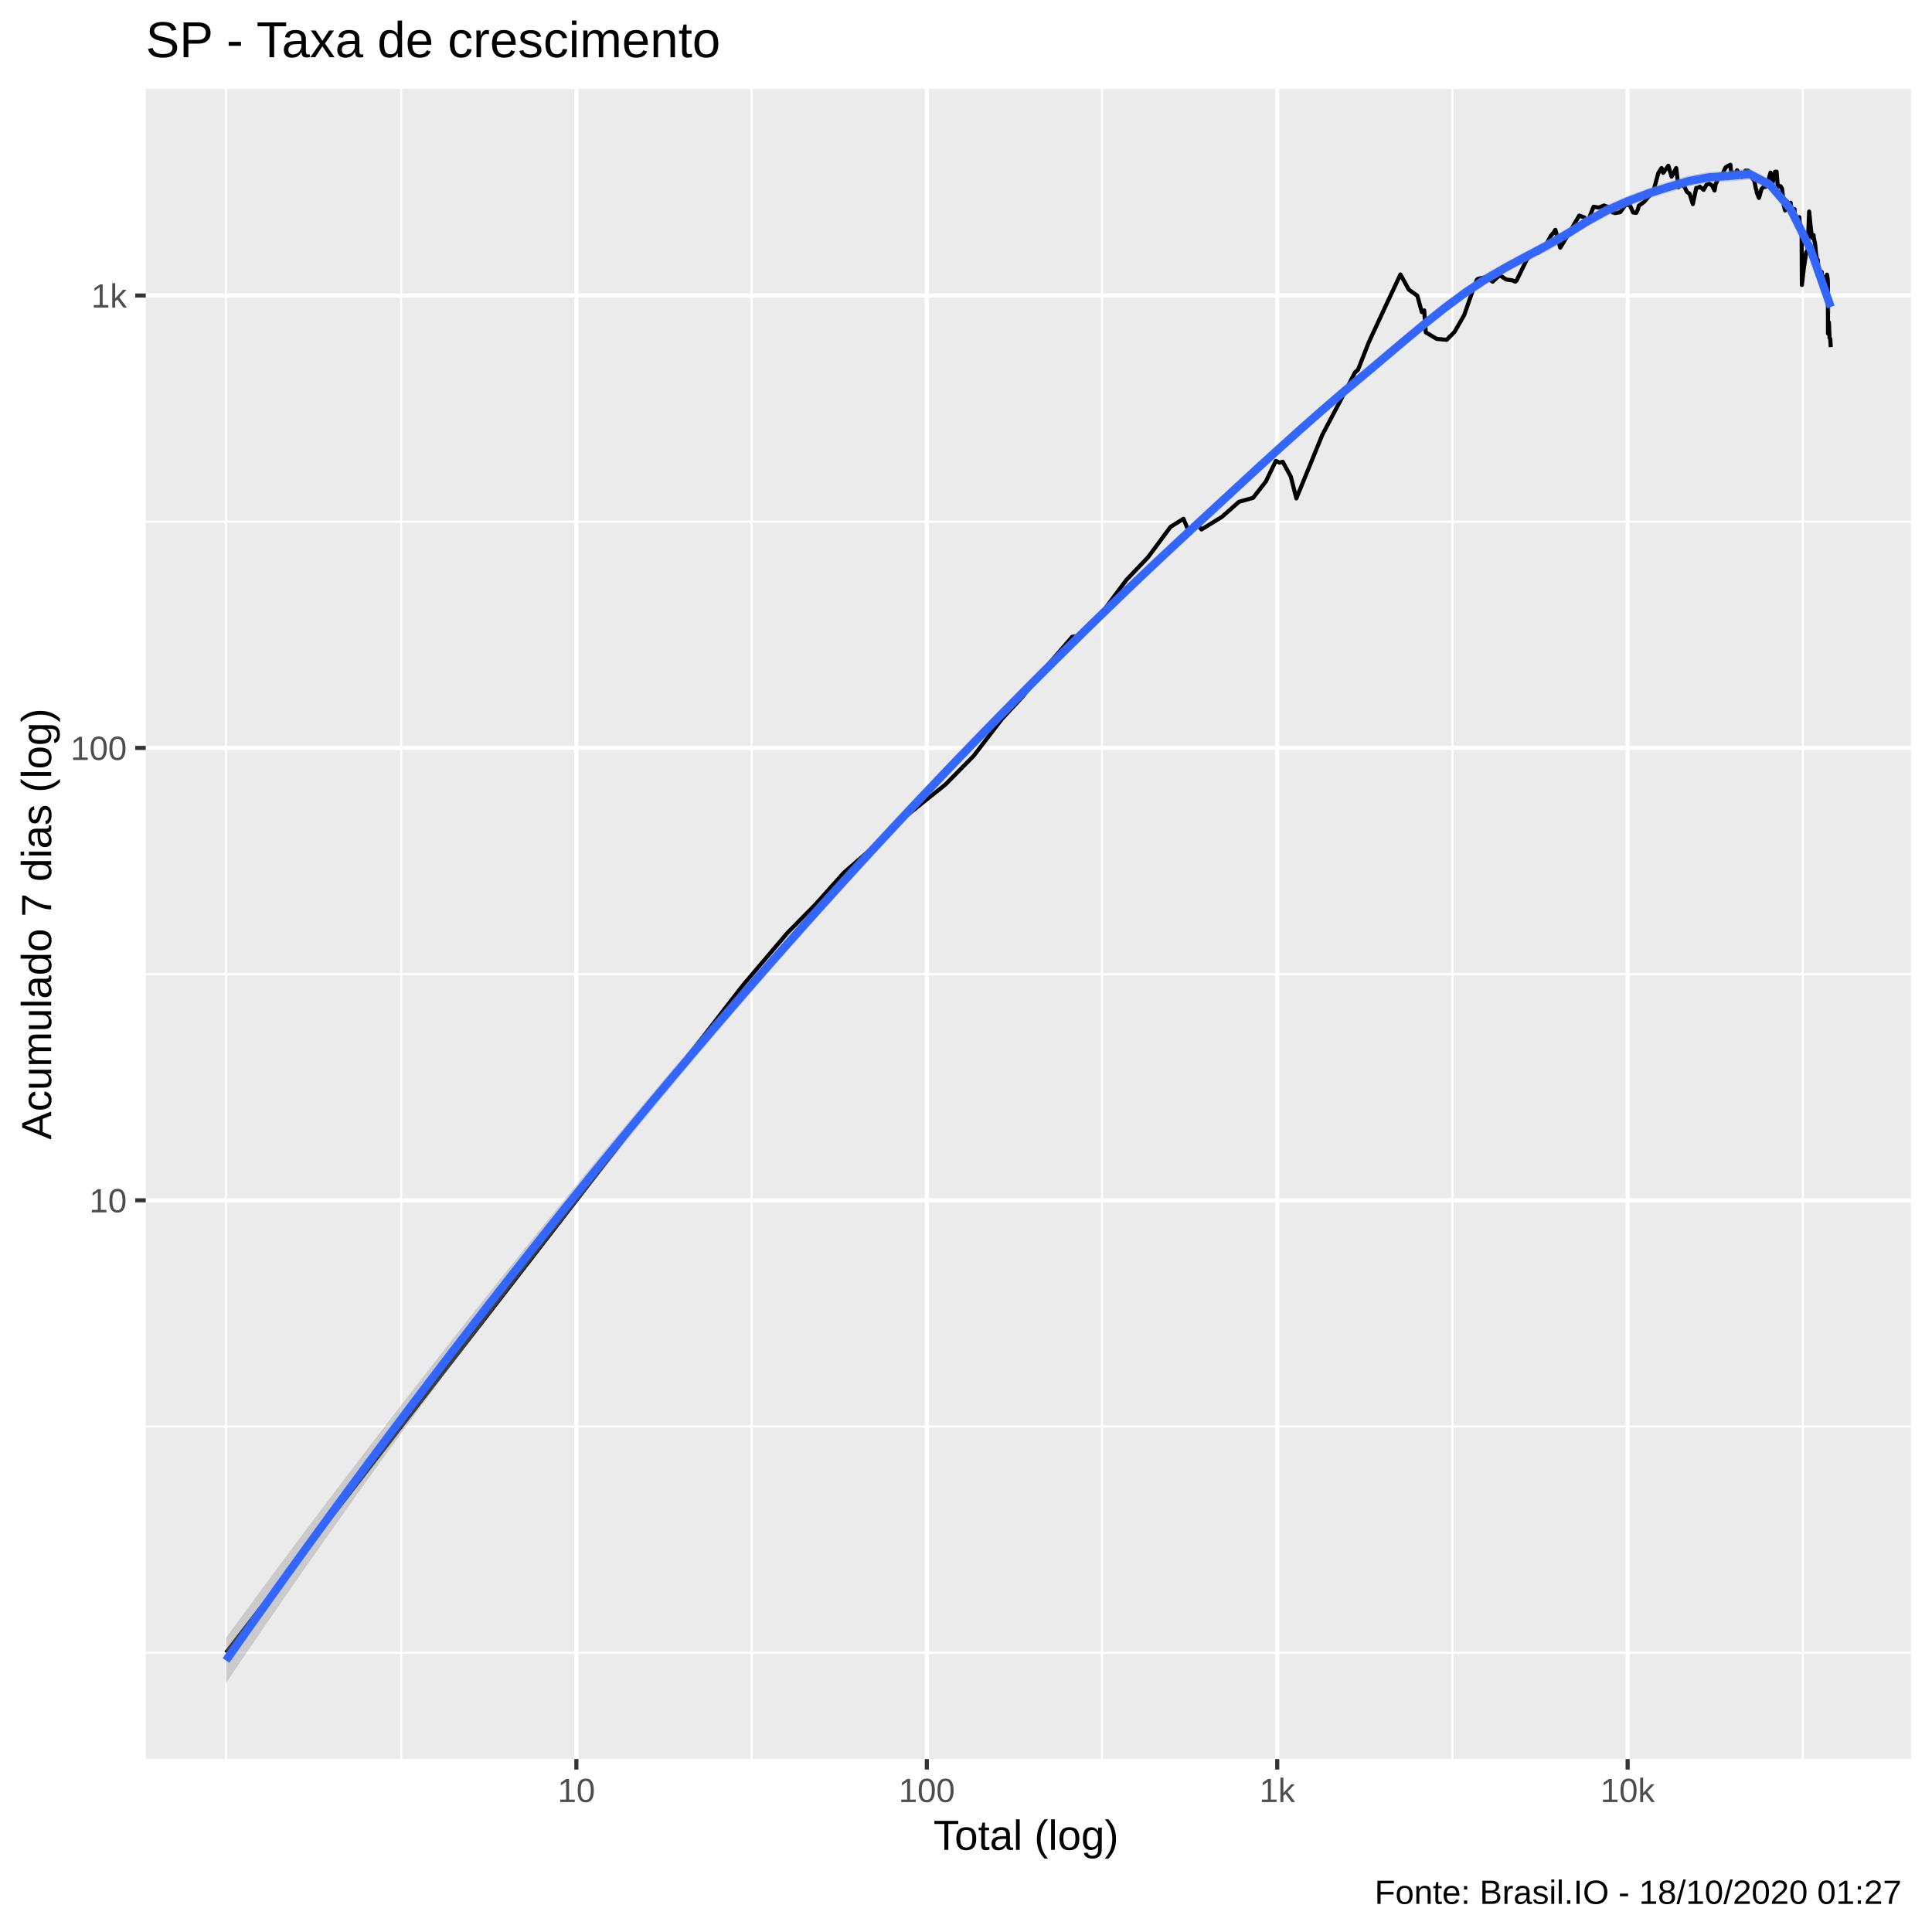
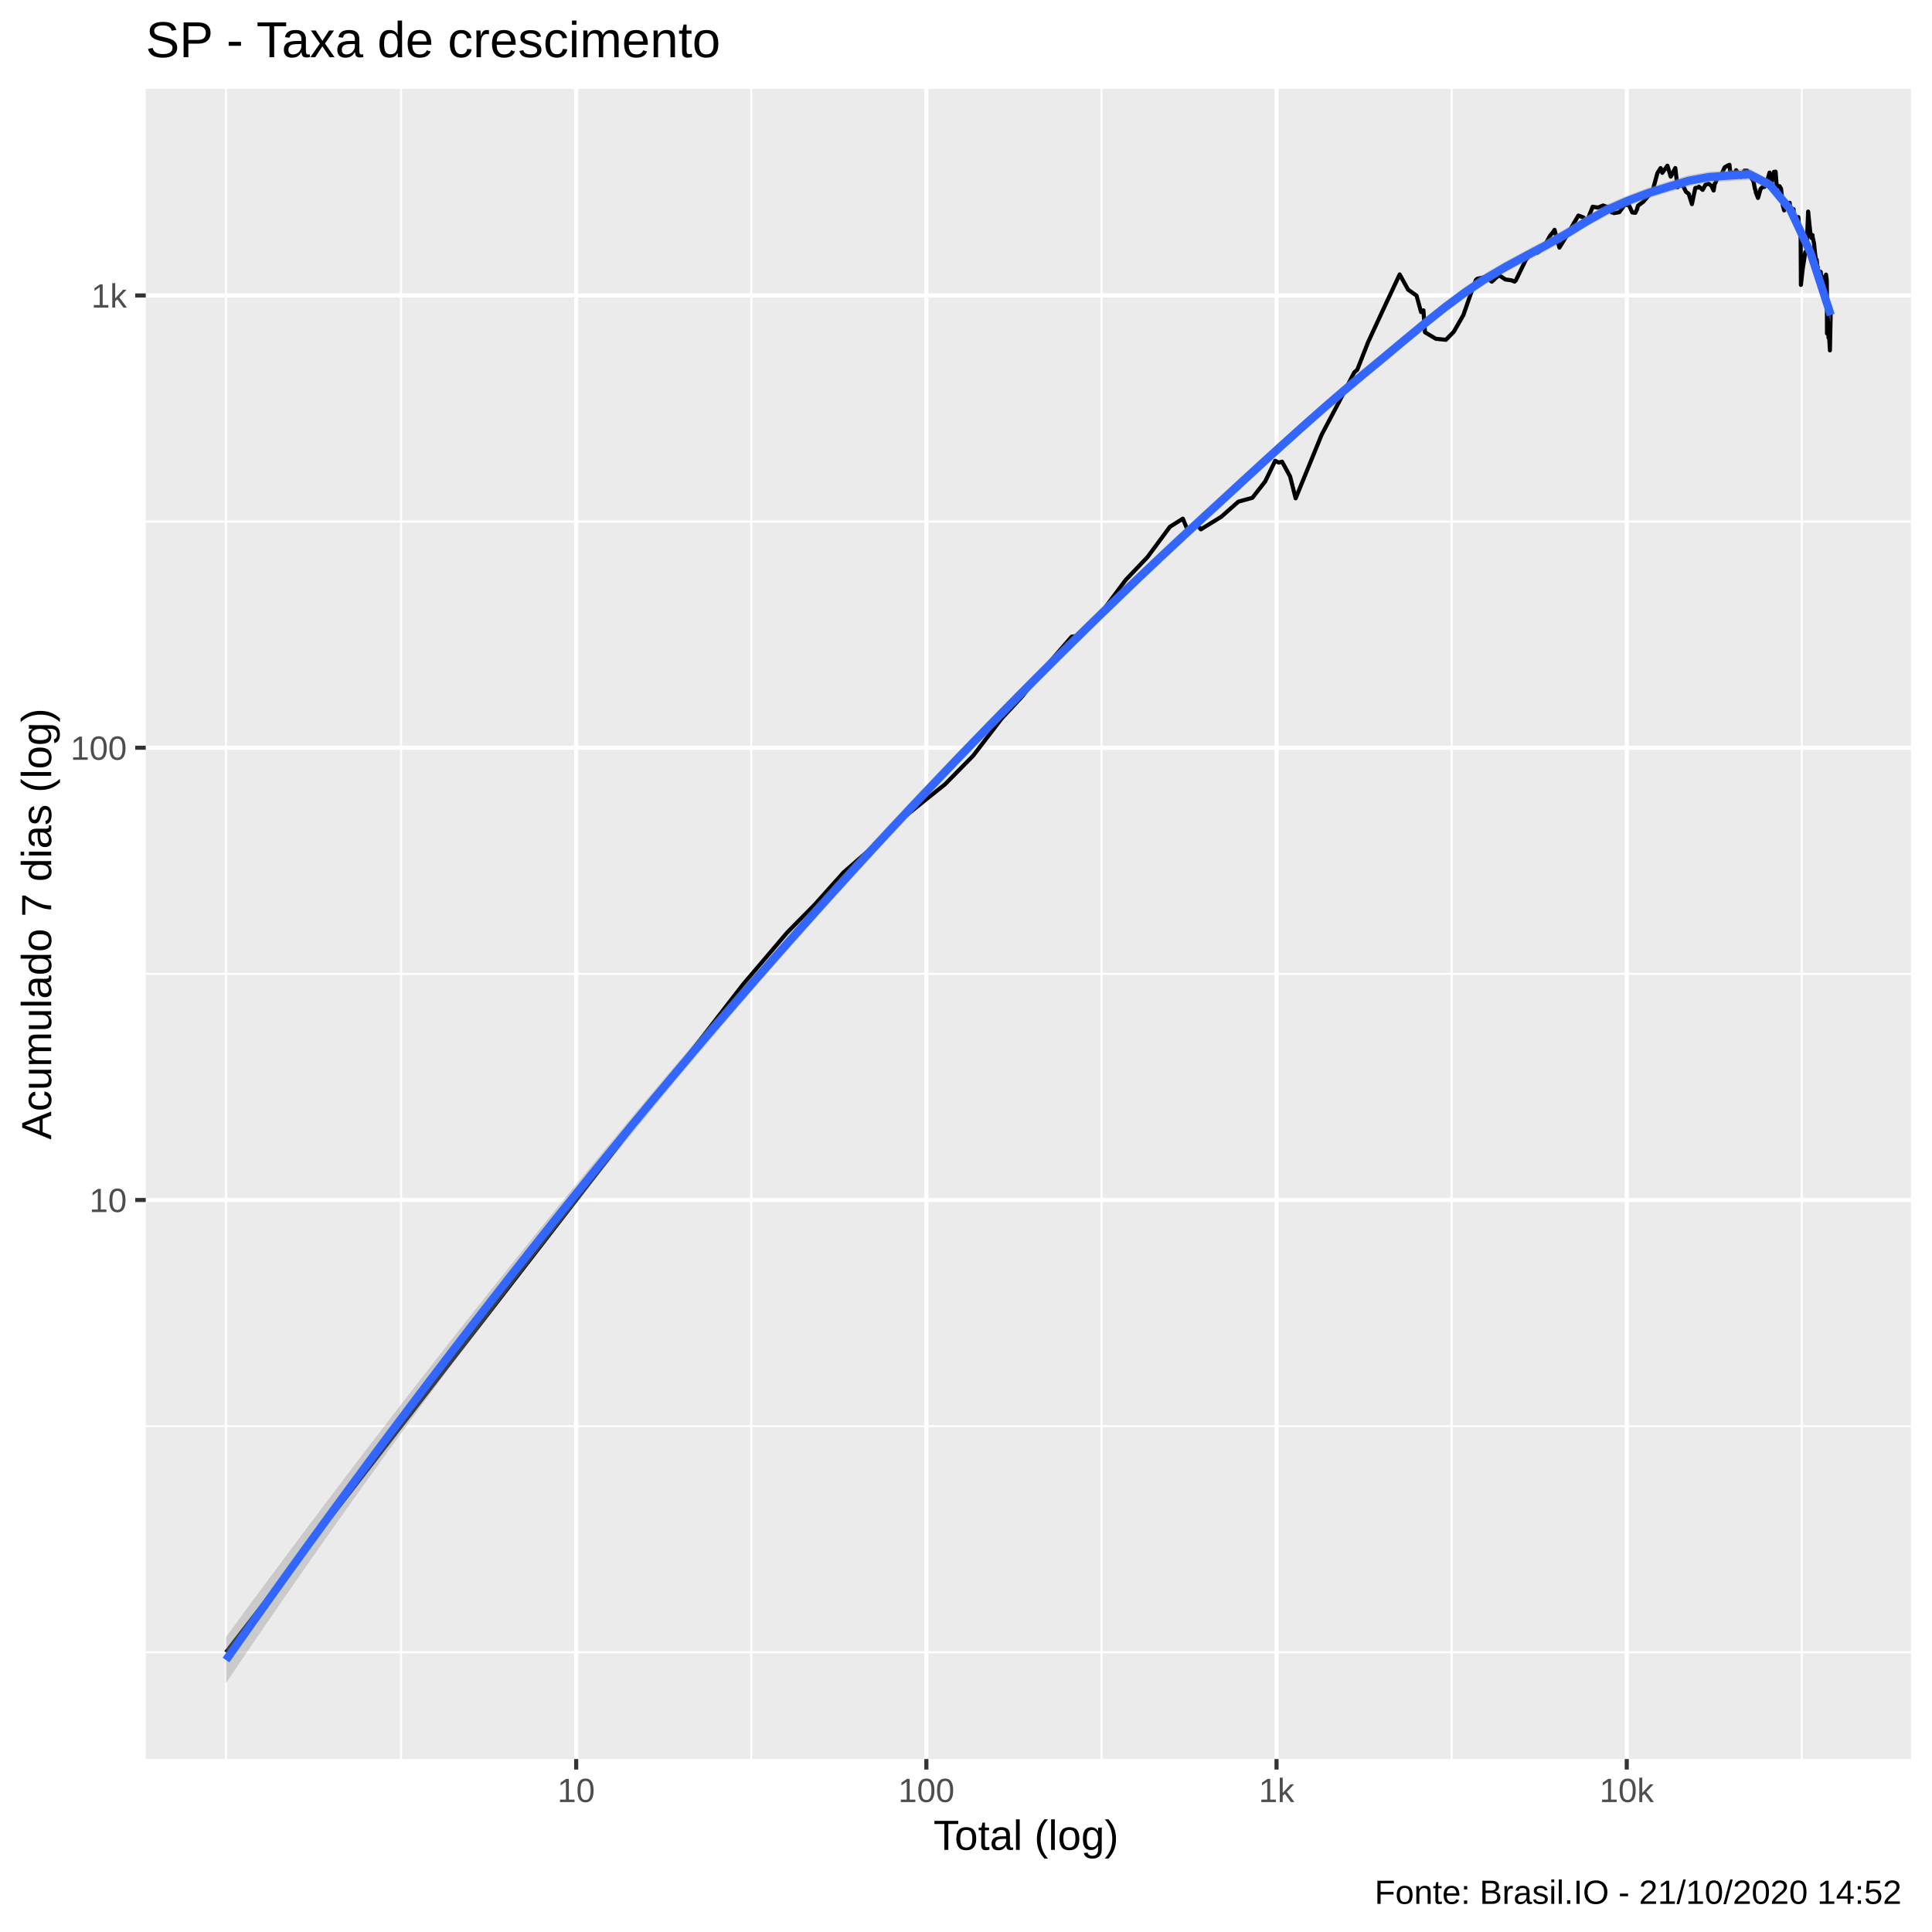
<svg xmlns="http://www.w3.org/2000/svg" viewBox="0 0 504.00 504.00">
  <defs>
    <style type="text/css">
    line, polyline, polygon, path, rect, circle {
      fill: none;
      stroke: #000000;
      stroke-linecap: round;
      stroke-linejoin: round;
      stroke-miterlimit: 10.00;
    }
  </style>
  </defs>
  <rect width="100%" height="100%" style="stroke: none; fill: #FFFFFF;" />
  <rect x="-0" y="0.00" width="504.00" height="504.00" style="stroke-width: 1.07; stroke: #FFFFFF; fill: #FFFFFF;" />
  <defs>
    <clipPath id="cpMzguMDJ8NDk4LjUyfDQ1OC44OHwyMy4xOQ==">
      <rect x="38.02" y="23.19" width="460.50" height="435.69" />
    </clipPath>
  </defs>
  <rect x="38.02" y="23.19" width="460.50" height="435.69" style="stroke-width: 1.07; stroke: none; fill: #EBEBEB;" clip-path="url(#cpMzguMDJ8NDk4LjUyfDQ1OC44OHwyMy4xOQ==)" />
-   <polyline points="38.02,431.14 498.52,431.14 " style="stroke-width: 0.53; stroke: #FFFFFF; stroke-linecap: butt;" clip-path="url(#cpMzguMDJ8NDk4LjUyfDQ1OC44OHwyMy4xOQ==)" />
-   <polyline points="38.02,372.13 498.52,372.13 " style="stroke-width: 0.53; stroke: #FFFFFF; stroke-linecap: butt;" clip-path="url(#cpMzguMDJ8NDk4LjUyfDQ1OC44OHwyMy4xOQ==)" />
-   <polyline points="38.02,254.12 498.52,254.12 " style="stroke-width: 0.53; stroke: #FFFFFF; stroke-linecap: butt;" clip-path="url(#cpMzguMDJ8NDk4LjUyfDQ1OC44OHwyMy4xOQ==)" />
-   <polyline points="38.02,136.10 498.52,136.10 " style="stroke-width: 0.53; stroke: #FFFFFF; stroke-linecap: butt;" clip-path="url(#cpMzguMDJ8NDk4LjUyfDQ1OC44OHwyMy4xOQ==)" />
+   <polyline points="38.02,431.03 498.52,431.03 " style="stroke-width: 0.53; stroke: #FFFFFF; stroke-linecap: butt;" clip-path="url(#cpMzguMDJ8NDk4LjUyfDQ1OC44OHwyMy4xOQ==)" />
+   <polyline points="38.02,372.04 498.52,372.04 " style="stroke-width: 0.53; stroke: #FFFFFF; stroke-linecap: butt;" clip-path="url(#cpMzguMDJ8NDk4LjUyfDQ1OC44OHwyMy4xOQ==)" />
+   <polyline points="38.02,254.05 498.52,254.05 " style="stroke-width: 0.53; stroke: #FFFFFF; stroke-linecap: butt;" clip-path="url(#cpMzguMDJ8NDk4LjUyfDQ1OC44OHwyMy4xOQ==)" />
+   <polyline points="38.02,136.07 498.52,136.07 " style="stroke-width: 0.53; stroke: #FFFFFF; stroke-linecap: butt;" clip-path="url(#cpMzguMDJ8NDk4LjUyfDQ1OC44OHwyMy4xOQ==)" />
  <polyline points="58.95,458.88 58.95,23.19 " style="stroke-width: 0.53; stroke: #FFFFFF; stroke-linecap: butt;" clip-path="url(#cpMzguMDJ8NDk4LjUyfDQ1OC44OHwyMy4xOQ==)" />
-   <polyline points="104.66,458.88 104.66,23.19 " style="stroke-width: 0.53; stroke: #FFFFFF; stroke-linecap: butt;" clip-path="url(#cpMzguMDJ8NDk4LjUyfDQ1OC44OHwyMy4xOQ==)" />
-   <polyline points="196.07,458.88 196.07,23.19 " style="stroke-width: 0.53; stroke: #FFFFFF; stroke-linecap: butt;" clip-path="url(#cpMzguMDJ8NDk4LjUyfDQ1OC44OHwyMy4xOQ==)" />
-   <polyline points="287.48,458.88 287.48,23.19 " style="stroke-width: 0.53; stroke: #FFFFFF; stroke-linecap: butt;" clip-path="url(#cpMzguMDJ8NDk4LjUyfDQ1OC44OHwyMy4xOQ==)" />
-   <polyline points="378.89,458.88 378.89,23.19 " style="stroke-width: 0.53; stroke: #FFFFFF; stroke-linecap: butt;" clip-path="url(#cpMzguMDJ8NDk4LjUyfDQ1OC44OHwyMy4xOQ==)" />
-   <polyline points="470.30,458.88 470.30,23.19 " style="stroke-width: 0.53; stroke: #FFFFFF; stroke-linecap: butt;" clip-path="url(#cpMzguMDJ8NDk4LjUyfDQ1OC44OHwyMy4xOQ==)" />
-   <polyline points="38.02,313.12 498.52,313.12 " style="stroke-width: 1.07; stroke: #FFFFFF; stroke-linecap: butt;" clip-path="url(#cpMzguMDJ8NDk4LjUyfDQ1OC44OHwyMy4xOQ==)" />
-   <polyline points="38.02,195.11 498.52,195.11 " style="stroke-width: 1.07; stroke: #FFFFFF; stroke-linecap: butt;" clip-path="url(#cpMzguMDJ8NDk4LjUyfDQ1OC44OHwyMy4xOQ==)" />
-   <polyline points="38.02,77.09 498.52,77.09 " style="stroke-width: 1.07; stroke: #FFFFFF; stroke-linecap: butt;" clip-path="url(#cpMzguMDJ8NDk4LjUyfDQ1OC44OHwyMy4xOQ==)" />
-   <polyline points="150.36,458.88 150.36,23.19 " style="stroke-width: 1.07; stroke: #FFFFFF; stroke-linecap: butt;" clip-path="url(#cpMzguMDJ8NDk4LjUyfDQ1OC44OHwyMy4xOQ==)" />
-   <polyline points="241.78,458.88 241.78,23.19 " style="stroke-width: 1.07; stroke: #FFFFFF; stroke-linecap: butt;" clip-path="url(#cpMzguMDJ8NDk4LjUyfDQ1OC44OHwyMy4xOQ==)" />
-   <polyline points="333.19,458.88 333.19,23.19 " style="stroke-width: 1.07; stroke: #FFFFFF; stroke-linecap: butt;" clip-path="url(#cpMzguMDJ8NDk4LjUyfDQ1OC44OHwyMy4xOQ==)" />
-   <polyline points="424.60,458.88 424.60,23.19 " style="stroke-width: 1.07; stroke: #FFFFFF; stroke-linecap: butt;" clip-path="url(#cpMzguMDJ8NDk4LjUyfDQ1OC44OHwyMy4xOQ==)" />
-   <polyline points="58.95,431.14 102.57,374.83 122.85,348.65 146.18,318.52 166.46,292.34 181.67,272.71 193.98,256.82 205.40,243.37 212.64,236.03 220.15,227.65 226.47,222.15 234.85,214.12 240.97,209.17 246.63,204.66 253.98,197.20 261.42,187.50 266.84,181.66 272.90,173.98 279.71,166.13 281.94,165.84 285.92,161.94 293.82,151.31 299.50,145.35 305.35,137.45 308.73,135.33 310.17,138.80 312.11,136.62 313.43,138.12 318.74,134.85 323.22,130.90 326.88,129.88 330.22,125.61 332.83,120.23 333.78,120.70 334.63,120.46 336.72,124.31 338.18,130.02 344.95,113.44 349.60,104.66 353.47,97.16 354.25,96.48 357.07,89.30 361.67,79.39 365.33,71.60 367.53,75.57 369.74,77.14 370.91,81.42 371.53,80.97 371.94,86.70 374.78,88.40 377.39,88.65 379.44,86.58 381.96,82.20 384.13,75.97 385.22,73.05 385.59,72.72 387.71,72.30 389.38,73.48 391.23,71.78 392.91,72.91 394.52,73.14 395.31,73.48 395.65,73.14 398.23,67.83 399.86,65.86 401.28,65.94 402.79,64.76 404.62,61.44 405.38,60.54 405.75,59.95 407.02,64.60 408.77,61.74 410.33,59.04 411.97,56.24 413.35,56.75 413.78,57.97 414.05,58.15 415.71,53.94 417.09,54.16 418.43,53.61 419.71,54.07 420.67,55.42 421.05,55.29 421.24,55.59 422.65,55.36 424.05,53.45 425.17,53.51 426.03,55.42 426.84,55.53 427.26,54.66 427.53,53.67 428.86,52.68 430.22,51.14 431.32,49.86 432.60,45.17 433.44,43.84 433.74,44.35 433.88,45.09 435.22,43.23 436.07,46.09 437.27,43.84 437.86,48.88 438.70,47.85 438.90,48.40 439.07,48.00 440.06,50.04 440.77,50.56 441.61,53.25 442.49,49.05 443.25,48.91 443.45,48.70 443.59,48.82 444.42,49.53 445.17,48.17 445.94,47.91 446.68,48.46 447.27,49.71 447.60,47.82 447.73,47.74 448.64,45.58 449.32,45.50 450.16,43.65 450.86,43.25 451.41,42.99 451.58,44.62 451.69,44.70 452.45,45.64 453.16,44.41 453.85,45.39 454.44,46.14 455.02,45.01 455.18,44.90 455.31,44.51 456.01,44.51 456.60,45.36 457.16,46.51 457.66,47.22 458.07,49.32 458.21,49.56 458.29,50.22 458.86,51.64 459.53,49.29 460.09,48.76 460.55,48.76 461.00,47.53 461.16,47.05 461.21,47.36 461.87,45.03 462.33,48.11 463.02,44.84 463.46,44.79 463.71,48.00 463.81,48.76 463.88,48.46 464.49,48.58 464.89,49.23 465.34,53.61 465.69,54.89 466.03,52.61 466.13,52.52 466.18,52.81 466.75,53.09 467.13,52.90 467.43,55.97 467.81,54.99 468.14,54.56 468.18,55.93 468.23,56.00 468.71,57.59 469.09,57.03 469.39,56.65 469.63,59.95 469.91,60.99 469.96,60.77 469.99,61.21 470.06,74.34 470.55,70.01 470.90,67.79 471.19,65.77 471.47,65.49 471.52,65.53 471.56,65.04 471.95,55.19 472.30,58.68 472.56,61.03 472.80,62.09 473.10,61.33 473.13,61.86 473.16,62.01 473.49,63.52 473.75,66.10 473.96,67.53 474.19,67.79 474.40,70.55 474.45,69.66 474.47,70.33 474.77,71.05 475.03,70.82 475.23,70.96 475.40,73.19 475.60,73.48 475.65,73.62 475.69,72.44 475.99,72.25 476.18,74.73 476.41,73.14 476.61,71.65 476.78,72.81 476.81,73.24 476.84,74.15 476.87,87.01 477.11,84.11 477.27,88.14 477.46,88.40 477.59,90.55 " style="stroke-width: 1.07; stroke-linecap: butt;" clip-path="url(#cpMzguMDJ8NDk4LjUyfDQ1OC44OHwyMy4xOQ==)" />
-   <polygon points="58.95,427.24 64.25,420.03 69.55,412.87 74.85,405.75 80.15,398.67 85.45,391.64 90.75,384.66 96.05,377.72 101.35,370.82 106.65,363.97 111.95,357.16 117.24,350.39 122.54,343.67 127.84,336.99 133.14,330.36 138.44,323.77 143.74,317.22 149.04,310.72 154.34,304.26 159.64,297.85 164.94,291.48 170.24,285.16 175.54,278.89 180.83,272.66 186.13,266.48 191.43,260.36 196.73,254.28 202.03,248.26 207.33,242.29 212.63,236.38 217.93,230.52 223.23,224.71 228.53,218.96 233.83,213.27 239.13,207.63 244.43,202.04 249.72,196.51 255.02,191.04 260.32,185.62 265.62,180.25 270.92,174.93 276.22,169.66 281.52,164.44 286.82,159.27 292.12,154.14 297.42,149.07 302.72,144.06 308.02,139.10 313.31,134.21 318.61,129.33 323.91,124.46 329.21,119.61 334.51,114.80 339.81,110.03 345.11,105.35 350.41,100.78 355.71,96.35 361.01,91.92 366.31,87.46 371.61,83.07 376.90,78.84 382.20,74.90 387.50,71.41 392.80,68.37 398.10,65.52 403.40,62.68 408.70,59.66 414.00,56.37 419.30,53.40 424.60,51.11 429.90,49.09 435.20,47.42 440.49,45.82 445.79,44.88 451.09,44.47 456.39,43.95 461.69,46.83 466.99,53.16 472.29,63.94 477.59,78.10 477.59,82.05 472.29,66.01 466.99,55.59 461.69,49.51 456.39,46.86 451.09,47.33 445.79,47.63 440.49,48.68 435.20,50.22 429.90,51.90 424.60,53.89 419.30,56.28 414.00,59.18 408.70,62.50 403.40,65.58 398.10,68.34 392.80,71.18 387.50,74.31 382.20,77.85 376.90,81.77 371.61,85.97 366.31,90.39 361.01,94.91 355.71,99.40 350.41,103.82 345.11,108.35 339.81,113.01 334.51,117.77 329.21,122.61 323.91,127.52 318.61,132.44 313.31,137.36 308.02,142.26 302.72,147.21 297.42,152.21 292.12,157.28 286.82,162.40 281.52,167.59 276.22,172.83 270.92,178.13 265.62,183.49 260.32,188.90 255.02,194.37 249.72,199.88 244.43,205.43 239.13,211.04 233.83,216.71 228.53,222.43 223.23,228.22 217.93,234.06 212.63,239.95 207.33,245.91 202.03,251.93 196.73,258.00 191.43,264.14 186.13,270.33 180.83,276.59 175.54,282.92 170.24,289.30 164.94,295.75 159.64,302.27 154.34,308.86 149.04,315.51 143.74,322.23 138.44,329.02 133.14,335.88 127.84,342.80 122.54,349.80 117.24,356.86 111.95,364.00 106.65,371.20 101.35,378.47 96.05,385.81 90.75,393.21 85.45,400.69 80.15,408.23 74.85,415.84 69.55,423.52 64.25,431.26 58.95,439.07 " style="stroke-width: 0.00; stroke: none; fill: #999999; fill-opacity: 0.40;" clip-path="url(#cpMzguMDJ8NDk4LjUyfDQ1OC44OHwyMy4xOQ==)" />
-   <polyline points="58.95,427.24 64.25,420.03 69.55,412.87 74.85,405.75 80.15,398.67 85.45,391.64 90.75,384.66 96.05,377.72 101.35,370.82 106.65,363.97 111.95,357.16 117.24,350.39 122.54,343.67 127.84,336.99 133.14,330.36 138.44,323.77 143.74,317.22 149.04,310.72 154.34,304.26 159.64,297.85 164.94,291.48 170.24,285.16 175.54,278.89 180.83,272.66 186.13,266.48 191.43,260.36 196.73,254.28 202.03,248.26 207.33,242.29 212.63,236.38 217.93,230.52 223.23,224.71 228.53,218.96 233.83,213.27 239.13,207.63 244.43,202.04 249.72,196.51 255.02,191.04 260.32,185.62 265.62,180.25 270.92,174.93 276.22,169.66 281.52,164.44 286.82,159.27 292.12,154.14 297.42,149.07 302.72,144.06 308.02,139.10 313.31,134.21 318.61,129.33 323.91,124.46 329.21,119.61 334.51,114.80 339.81,110.03 345.11,105.35 350.41,100.78 355.71,96.35 361.01,91.92 366.31,87.46 371.61,83.07 376.90,78.84 382.20,74.90 387.50,71.41 392.80,68.37 398.10,65.52 403.40,62.68 408.70,59.66 414.00,56.37 419.30,53.40 424.60,51.11 429.90,49.09 435.20,47.42 440.49,45.82 445.79,44.88 451.09,44.47 456.39,43.95 461.69,46.83 466.99,53.16 472.29,63.94 477.59,78.10 " style="stroke-width: 2.13; stroke: none;" clip-path="url(#cpMzguMDJ8NDk4LjUyfDQ1OC44OHwyMy4xOQ==)" />
-   <polyline points="477.59,82.05 472.29,66.01 466.99,55.59 461.69,49.51 456.39,46.86 451.09,47.33 445.79,47.63 440.49,48.68 435.20,50.22 429.90,51.90 424.60,53.89 419.30,56.28 414.00,59.18 408.70,62.50 403.40,65.58 398.10,68.34 392.80,71.18 387.50,74.31 382.20,77.85 376.90,81.77 371.61,85.97 366.31,90.39 361.01,94.91 355.71,99.40 350.41,103.82 345.11,108.35 339.81,113.01 334.51,117.77 329.21,122.61 323.91,127.52 318.61,132.44 313.31,137.36 308.02,142.26 302.72,147.21 297.42,152.21 292.12,157.28 286.82,162.40 281.52,167.59 276.22,172.83 270.92,178.13 265.62,183.49 260.32,188.90 255.02,194.37 249.72,199.88 244.43,205.43 239.13,211.04 233.83,216.71 228.53,222.43 223.23,228.22 217.93,234.06 212.63,239.95 207.33,245.91 202.03,251.93 196.73,258.00 191.43,264.14 186.13,270.33 180.83,276.59 175.54,282.92 170.24,289.30 164.94,295.75 159.64,302.27 154.34,308.86 149.04,315.51 143.74,322.23 138.44,329.02 133.14,335.88 127.84,342.80 122.54,349.80 117.24,356.86 111.95,364.00 106.65,371.20 101.35,378.47 96.05,385.81 90.75,393.21 85.45,400.69 80.15,408.23 74.85,415.84 69.55,423.52 64.25,431.26 58.95,439.07 " style="stroke-width: 2.13; stroke: none;" clip-path="url(#cpMzguMDJ8NDk4LjUyfDQ1OC44OHwyMy4xOQ==)" />
-   <polyline points="58.95,433.16 64.25,425.65 69.55,418.19 74.85,410.79 80.15,403.45 85.45,396.17 90.75,388.94 96.05,381.76 101.35,374.64 106.65,367.58 111.95,360.58 117.24,353.63 122.54,346.74 127.84,339.90 133.14,333.12 138.44,326.39 143.74,319.73 149.04,313.11 154.34,306.56 159.64,300.06 164.94,293.62 170.24,287.23 175.54,280.90 180.83,274.63 186.13,268.41 191.43,262.25 196.73,256.14 202.03,250.09 207.33,244.10 212.63,238.17 217.93,232.29 223.23,226.46 228.53,220.70 233.83,214.99 239.13,209.33 244.43,203.74 249.72,198.19 255.02,192.70 260.32,187.26 265.62,181.87 270.92,176.53 276.22,171.25 281.52,166.01 286.82,160.83 292.12,155.71 297.42,150.64 302.72,145.63 308.02,140.68 313.31,135.78 318.61,130.89 323.91,125.99 329.21,121.11 334.51,116.28 339.81,111.52 345.11,106.85 350.41,102.30 355.71,97.88 361.01,93.41 366.31,88.93 371.61,84.52 376.90,80.30 382.20,76.38 387.50,72.86 392.80,69.77 398.10,66.93 403.40,64.13 408.70,61.08 414.00,57.78 419.30,54.84 424.60,52.50 429.90,50.50 435.20,48.82 440.49,47.25 445.79,46.25 451.09,45.90 456.39,45.40 461.69,48.17 466.99,54.37 472.29,64.97 477.59,80.08 " style="stroke-width: 2.13; stroke: #3366FF; stroke-linecap: butt;" clip-path="url(#cpMzguMDJ8NDk4LjUyfDQ1OC44OHwyMy4xOQ==)" />
+   <polyline points="104.63,458.88 104.63,23.19 " style="stroke-width: 0.53; stroke: #FFFFFF; stroke-linecap: butt;" clip-path="url(#cpMzguMDJ8NDk4LjUyfDQ1OC44OHwyMy4xOQ==)" />
+   <polyline points="195.98,458.88 195.98,23.19 " style="stroke-width: 0.53; stroke: #FFFFFF; stroke-linecap: butt;" clip-path="url(#cpMzguMDJ8NDk4LjUyfDQ1OC44OHwyMy4xOQ==)" />
+   <polyline points="287.34,458.88 287.34,23.19 " style="stroke-width: 0.53; stroke: #FFFFFF; stroke-linecap: butt;" clip-path="url(#cpMzguMDJ8NDk4LjUyfDQ1OC44OHwyMy4xOQ==)" />
+   <polyline points="378.69,458.88 378.69,23.19 " style="stroke-width: 0.53; stroke: #FFFFFF; stroke-linecap: butt;" clip-path="url(#cpMzguMDJ8NDk4LjUyfDQ1OC44OHwyMy4xOQ==)" />
+   <polyline points="470.04,458.88 470.04,23.19 " style="stroke-width: 0.53; stroke: #FFFFFF; stroke-linecap: butt;" clip-path="url(#cpMzguMDJ8NDk4LjUyfDQ1OC44OHwyMy4xOQ==)" />
+   <polyline points="38.02,313.04 498.52,313.04 " style="stroke-width: 1.07; stroke: #FFFFFF; stroke-linecap: butt;" clip-path="url(#cpMzguMDJ8NDk4LjUyfDQ1OC44OHwyMy4xOQ==)" />
+   <polyline points="38.02,195.06 498.52,195.06 " style="stroke-width: 1.07; stroke: #FFFFFF; stroke-linecap: butt;" clip-path="url(#cpMzguMDJ8NDk4LjUyfDQ1OC44OHwyMy4xOQ==)" />
+   <polyline points="38.02,77.08 498.52,77.08 " style="stroke-width: 1.07; stroke: #FFFFFF; stroke-linecap: butt;" clip-path="url(#cpMzguMDJ8NDk4LjUyfDQ1OC44OHwyMy4xOQ==)" />
+   <polyline points="150.31,458.88 150.31,23.19 " style="stroke-width: 1.07; stroke: #FFFFFF; stroke-linecap: butt;" clip-path="url(#cpMzguMDJ8NDk4LjUyfDQ1OC44OHwyMy4xOQ==)" />
+   <polyline points="241.66,458.88 241.66,23.19 " style="stroke-width: 1.07; stroke: #FFFFFF; stroke-linecap: butt;" clip-path="url(#cpMzguMDJ8NDk4LjUyfDQ1OC44OHwyMy4xOQ==)" />
+   <polyline points="333.01,458.88 333.01,23.19 " style="stroke-width: 1.07; stroke: #FFFFFF; stroke-linecap: butt;" clip-path="url(#cpMzguMDJ8NDk4LjUyfDQ1OC44OHwyMy4xOQ==)" />
+   <polyline points="424.37,458.88 424.37,23.19 " style="stroke-width: 1.07; stroke: #FFFFFF; stroke-linecap: butt;" clip-path="url(#cpMzguMDJ8NDk4LjUyfDQ1OC44OHwyMy4xOQ==)" />
+   <polyline points="58.95,431.03 102.54,374.73 122.81,348.56 146.13,318.44 166.39,292.27 181.59,272.64 193.89,256.75 205.31,243.31 212.54,235.98 220.05,227.59 226.36,222.10 234.74,214.07 240.86,209.12 246.51,204.61 253.86,197.15 261.29,187.46 266.71,181.62 272.76,173.94 279.57,166.09 281.80,165.80 285.77,161.90 293.67,151.28 299.35,145.32 305.20,137.42 308.57,135.30 310.01,138.77 311.95,136.59 313.27,138.09 318.58,134.82 323.05,130.87 326.71,129.86 330.05,125.59 332.66,120.20 333.60,120.68 334.46,120.44 336.54,124.28 338.00,130.00 344.77,113.42 349.42,104.64 353.29,97.14 354.07,96.46 356.88,89.29 361.47,79.38 365.13,71.59 367.33,75.56 369.54,77.13 370.71,81.41 371.33,80.96 371.74,86.69 374.58,88.38 377.19,88.64 379.24,86.56 381.75,82.19 383.92,75.96 385.02,73.04 385.38,72.71 387.51,72.29 389.17,73.47 391.02,71.78 392.70,72.90 394.31,73.13 395.10,73.47 395.44,73.13 398.02,67.82 399.65,65.85 401.06,65.93 402.57,64.75 404.40,61.44 405.16,60.54 405.53,59.95 406.80,64.59 408.55,61.74 410.10,59.04 411.75,56.23 413.12,56.75 413.56,57.97 413.83,58.14 415.48,53.93 416.86,54.16 418.20,53.61 419.48,54.06 420.44,55.42 420.82,55.29 421.01,55.59 422.42,55.35 423.82,53.45 424.94,53.51 425.80,55.42 426.61,55.52 427.03,54.65 427.30,53.67 428.62,52.68 429.98,51.14 431.09,49.86 432.36,45.17 433.20,43.84 433.50,44.35 433.64,45.09 434.98,43.23 435.84,46.08 437.03,43.84 437.62,48.87 438.46,47.85 438.66,48.40 438.83,47.99 439.82,50.04 440.53,50.56 441.37,53.25 442.25,49.05 443.00,48.90 443.21,48.70 443.35,48.81 444.18,49.53 444.92,48.17 445.69,47.91 446.44,48.46 447.03,49.71 447.35,47.82 447.48,47.73 448.40,45.58 449.07,45.50 449.91,43.65 450.61,43.25 451.16,42.99 451.33,44.62 451.44,44.70 452.21,45.64 452.91,44.41 453.60,45.39 454.19,46.14 454.77,45.00 454.93,44.90 455.06,44.51 455.76,44.51 456.34,45.36 456.91,46.51 457.41,47.22 457.82,49.32 457.96,49.56 458.04,50.22 458.61,51.64 459.28,49.29 459.83,48.76 460.30,48.76 460.75,47.53 460.90,47.05 460.96,47.36 461.62,45.03 462.08,48.11 462.77,44.84 463.20,44.79 463.45,47.99 463.56,48.76 463.63,48.46 464.23,48.58 464.63,49.23 465.08,53.61 465.44,54.89 465.77,52.61 465.87,52.52 465.93,52.80 466.49,53.09 466.87,52.90 467.17,55.96 467.55,54.99 467.88,54.56 467.93,55.93 467.97,56.00 468.45,57.58 468.83,57.02 469.13,56.64 469.37,59.95 469.65,60.98 469.70,60.76 469.73,61.21 469.80,74.33 470.29,70.01 470.64,67.78 470.93,65.77 471.21,65.48 471.26,65.52 471.30,65.03 471.69,55.19 472.04,58.68 472.30,61.02 472.54,62.08 472.83,61.32 472.86,61.85 472.90,62.00 473.23,63.52 473.49,66.10 473.70,67.52 473.93,67.78 474.14,70.54 474.19,69.65 474.21,70.32 474.51,71.04 474.77,70.82 474.97,70.95 475.14,73.18 475.34,73.47 475.38,73.61 475.43,72.43 475.72,72.24 475.92,74.72 476.15,73.13 476.35,71.64 476.51,72.80 476.55,73.23 476.57,74.14 476.61,87.00 476.85,84.10 477.01,88.13 477.20,88.38 477.32,90.54 477.35,90.87 477.37,91.41 477.59,80.69 " style="stroke-width: 1.07; stroke-linecap: butt;" clip-path="url(#cpMzguMDJ8NDk4LjUyfDQ1OC44OHwyMy4xOQ==)" />
+   <polygon points="58.95,427.04 64.25,419.83 69.55,412.67 74.85,405.55 80.15,398.47 85.45,391.44 90.75,384.46 96.05,377.51 101.35,370.62 106.65,363.76 111.95,356.96 117.24,350.19 122.54,343.47 127.84,336.79 133.14,330.15 138.44,323.56 143.74,317.02 149.04,310.51 154.34,304.06 159.64,297.64 164.94,291.27 170.24,284.95 175.54,278.68 180.83,272.45 186.13,266.27 191.43,260.15 196.73,254.07 202.03,248.05 207.33,242.08 212.63,236.16 217.93,230.30 223.23,224.49 228.53,218.74 233.83,213.05 239.13,207.40 244.43,201.82 249.72,196.29 255.02,190.81 260.32,185.38 265.62,180.01 270.92,174.69 276.22,169.41 281.52,164.18 286.82,159.01 292.12,153.88 297.42,148.81 302.72,143.79 308.02,138.83 313.31,133.94 318.61,129.08 323.91,124.22 329.21,119.39 334.51,114.58 339.81,109.82 345.11,105.12 350.41,100.53 355.71,96.07 361.01,91.70 366.31,87.30 371.61,82.95 376.90,78.73 382.20,74.78 387.50,71.24 392.80,68.17 398.10,65.30 403.40,62.46 408.70,59.49 414.00,56.26 419.30,53.27 424.60,50.98 429.90,48.98 435.20,47.32 440.49,45.72 445.79,44.78 451.09,44.35 456.39,43.99 461.69,46.87 466.99,53.35 472.29,64.85 477.59,80.24 477.59,84.13 472.29,66.93 466.99,55.84 461.69,49.54 456.39,46.94 451.09,47.28 445.79,47.58 440.49,48.60 435.20,50.18 429.90,51.81 424.60,53.80 419.30,56.17 414.00,59.10 408.70,62.39 403.40,65.41 398.10,68.16 392.80,71.02 387.50,74.19 382.20,77.75 376.90,81.68 371.61,85.90 366.31,90.30 361.01,94.77 355.71,99.15 350.41,103.58 345.11,108.14 339.81,112.81 334.51,117.58 329.21,122.43 323.91,127.33 318.61,132.24 313.31,137.13 308.02,142.03 302.72,146.98 297.42,151.99 292.12,157.06 286.82,162.19 281.52,167.38 276.22,172.63 270.92,177.93 265.62,183.30 260.32,188.72 255.02,194.18 249.72,199.70 244.43,205.25 239.13,210.86 233.83,216.54 228.53,222.26 223.23,228.05 217.93,233.89 212.63,239.79 207.33,245.75 202.03,251.77 196.73,257.85 191.43,263.99 186.13,270.19 180.83,276.45 175.54,282.78 170.24,289.17 164.94,295.63 159.64,302.15 154.34,308.74 149.04,315.40 143.74,322.12 138.44,328.92 133.14,335.78 127.84,342.71 122.54,349.71 117.24,356.78 111.95,363.92 106.65,371.13 101.35,378.41 96.05,385.75 90.75,393.17 85.45,400.65 80.15,408.20 74.85,415.82 69.55,423.50 64.25,431.25 58.95,439.07 " style="stroke-width: 0.00; stroke: none; fill: #999999; fill-opacity: 0.40;" clip-path="url(#cpMzguMDJ8NDk4LjUyfDQ1OC44OHwyMy4xOQ==)" />
+   <polyline points="58.95,427.04 64.25,419.83 69.55,412.67 74.85,405.55 80.15,398.47 85.45,391.44 90.75,384.46 96.05,377.51 101.35,370.62 106.65,363.76 111.95,356.96 117.24,350.19 122.54,343.47 127.84,336.79 133.14,330.15 138.44,323.56 143.74,317.02 149.04,310.51 154.34,304.06 159.64,297.64 164.94,291.27 170.24,284.95 175.54,278.68 180.83,272.45 186.13,266.27 191.43,260.15 196.73,254.07 202.03,248.05 207.33,242.08 212.63,236.16 217.93,230.30 223.23,224.49 228.53,218.74 233.83,213.05 239.13,207.40 244.43,201.82 249.72,196.29 255.02,190.81 260.32,185.38 265.62,180.01 270.92,174.69 276.22,169.41 281.52,164.18 286.82,159.01 292.12,153.88 297.42,148.81 302.72,143.79 308.02,138.83 313.31,133.94 318.61,129.08 323.91,124.22 329.21,119.39 334.51,114.58 339.81,109.82 345.11,105.12 350.41,100.53 355.71,96.07 361.01,91.70 366.31,87.30 371.61,82.95 376.90,78.73 382.20,74.78 387.50,71.24 392.80,68.17 398.10,65.30 403.40,62.46 408.70,59.49 414.00,56.26 419.30,53.27 424.60,50.98 429.90,48.98 435.20,47.32 440.49,45.72 445.79,44.78 451.09,44.35 456.39,43.99 461.69,46.87 466.99,53.35 472.29,64.85 477.59,80.24 " style="stroke-width: 2.13; stroke: none;" clip-path="url(#cpMzguMDJ8NDk4LjUyfDQ1OC44OHwyMy4xOQ==)" />
+   <polyline points="477.59,84.13 472.29,66.93 466.99,55.84 461.69,49.54 456.39,46.94 451.09,47.28 445.79,47.58 440.49,48.60 435.20,50.18 429.90,51.81 424.60,53.80 419.30,56.17 414.00,59.10 408.70,62.39 403.40,65.41 398.10,68.16 392.80,71.02 387.50,74.19 382.20,77.75 376.90,81.68 371.61,85.90 366.31,90.30 361.01,94.77 355.71,99.15 350.41,103.58 345.11,108.14 339.81,112.81 334.51,117.58 329.21,122.43 323.91,127.33 318.61,132.24 313.31,137.13 308.02,142.03 302.72,146.98 297.42,151.99 292.12,157.06 286.82,162.19 281.52,167.38 276.22,172.63 270.92,177.93 265.62,183.30 260.32,188.72 255.02,194.18 249.72,199.70 244.43,205.25 239.13,210.86 233.83,216.54 228.53,222.26 223.23,228.05 217.93,233.89 212.63,239.79 207.33,245.75 202.03,251.77 196.73,257.85 191.43,263.99 186.13,270.19 180.83,276.45 175.54,282.78 170.24,289.17 164.94,295.63 159.64,302.15 154.34,308.74 149.04,315.40 143.74,322.12 138.44,328.92 133.14,335.78 127.84,342.71 122.54,349.71 117.24,356.78 111.95,363.92 106.65,371.13 101.35,378.41 96.05,385.75 90.75,393.17 85.45,400.65 80.15,408.20 74.85,415.82 69.55,423.50 64.25,431.25 58.95,439.07 " style="stroke-width: 2.13; stroke: none;" clip-path="url(#cpMzguMDJ8NDk4LjUyfDQ1OC44OHwyMy4xOQ==)" />
+   <polyline points="58.95,433.06 64.25,425.54 69.55,418.08 74.85,410.68 80.15,403.34 85.45,396.05 90.75,388.81 96.05,381.63 101.35,374.51 106.65,367.45 111.95,360.44 117.24,353.49 122.54,346.59 127.84,339.75 133.14,332.97 138.44,326.24 143.74,319.57 149.04,312.96 154.34,306.40 159.64,299.90 164.94,293.45 170.24,287.06 175.54,280.73 180.83,274.45 186.13,268.23 191.43,262.07 196.73,255.96 202.03,249.91 207.33,243.92 212.63,237.98 217.93,232.10 223.23,226.27 228.53,220.50 233.83,214.79 239.13,209.13 244.43,203.54 249.72,197.99 255.02,192.50 260.32,187.05 265.62,181.65 270.92,176.31 276.22,171.02 281.52,165.78 286.82,160.60 292.12,155.47 297.42,150.40 302.72,145.38 308.02,140.43 313.31,135.53 318.61,130.66 323.91,125.78 329.21,120.91 334.51,116.08 339.81,111.31 345.11,106.63 350.41,102.06 355.71,97.61 361.01,93.23 366.31,88.80 371.61,84.42 376.90,80.20 382.20,76.26 387.50,72.71 392.80,69.60 398.10,66.73 403.40,63.94 408.70,60.94 414.00,57.68 419.30,54.72 424.60,52.39 429.90,50.39 435.20,48.75 440.49,47.16 445.79,46.18 451.09,45.81 456.39,45.47 461.69,48.20 466.99,54.60 472.29,65.89 477.59,82.19 " style="stroke-width: 2.13; stroke: #3366FF; stroke-linecap: butt;" clip-path="url(#cpMzguMDJ8NDk4LjUyfDQ1OC44OHwyMy4xOQ==)" />
  <defs>
    <clipPath id="cpMC4wMHw1MDQuMDB8NTA0LjAwfDAuMDA=">
      <rect x="0.00" y="0.00" width="504.00" height="504.00" />
    </clipPath>
  </defs>
  <g clip-path="url(#cpMC4wMHw1MDQuMDB8NTA0LjAwfDAuMDA=)">
-     <text x="23.30" y="316.27" style="font-size: 8.80px; fill: #4D4D4D; font-family: Arial;" textLength="9.79px" lengthAdjust="spacingAndGlyphs">10</text>
+     <text x="23.30" y="316.19" style="font-size: 8.80px; fill: #4D4D4D; font-family: Arial;" textLength="9.79px" lengthAdjust="spacingAndGlyphs">10</text>
  </g>
  <g clip-path="url(#cpMC4wMHw1MDQuMDB8NTA0LjAwfDAuMDA=)">
-     <text x="18.41" y="198.26" style="font-size: 8.80px; fill: #4D4D4D; font-family: Arial;" textLength="14.68px" lengthAdjust="spacingAndGlyphs">100</text>
+     <text x="18.41" y="198.21" style="font-size: 8.80px; fill: #4D4D4D; font-family: Arial;" textLength="14.68px" lengthAdjust="spacingAndGlyphs">100</text>
  </g>
  <g clip-path="url(#cpMC4wMHw1MDQuMDB8NTA0LjAwfDAuMDA=)">
-     <text x="23.80" y="80.24" style="font-size: 8.80px; fill: #4D4D4D; font-family: Arial;" textLength="9.29px" lengthAdjust="spacingAndGlyphs">1k</text>
+     <text x="23.80" y="80.23" style="font-size: 8.80px; fill: #4D4D4D; font-family: Arial;" textLength="9.29px" lengthAdjust="spacingAndGlyphs">1k</text>
  </g>
-   <polyline points="35.28,313.12 38.02,313.12 " style="stroke-width: 1.07; stroke: #333333; stroke-linecap: butt;" clip-path="url(#cpMC4wMHw1MDQuMDB8NTA0LjAwfDAuMDA=)" />
-   <polyline points="35.28,195.11 38.02,195.11 " style="stroke-width: 1.07; stroke: #333333; stroke-linecap: butt;" clip-path="url(#cpMC4wMHw1MDQuMDB8NTA0LjAwfDAuMDA=)" />
-   <polyline points="35.28,77.09 38.02,77.09 " style="stroke-width: 1.07; stroke: #333333; stroke-linecap: butt;" clip-path="url(#cpMC4wMHw1MDQuMDB8NTA0LjAwfDAuMDA=)" />
-   <polyline points="150.36,461.62 150.36,458.88 " style="stroke-width: 1.07; stroke: #333333; stroke-linecap: butt;" clip-path="url(#cpMC4wMHw1MDQuMDB8NTA0LjAwfDAuMDA=)" />
-   <polyline points="241.78,461.62 241.78,458.88 " style="stroke-width: 1.07; stroke: #333333; stroke-linecap: butt;" clip-path="url(#cpMC4wMHw1MDQuMDB8NTA0LjAwfDAuMDA=)" />
-   <polyline points="333.19,461.62 333.19,458.88 " style="stroke-width: 1.07; stroke: #333333; stroke-linecap: butt;" clip-path="url(#cpMC4wMHw1MDQuMDB8NTA0LjAwfDAuMDA=)" />
-   <polyline points="424.60,461.62 424.60,458.88 " style="stroke-width: 1.07; stroke: #333333; stroke-linecap: butt;" clip-path="url(#cpMC4wMHw1MDQuMDB8NTA0LjAwfDAuMDA=)" />
+   <polyline points="35.28,313.04 38.02,313.04 " style="stroke-width: 1.07; stroke: #333333; stroke-linecap: butt;" clip-path="url(#cpMC4wMHw1MDQuMDB8NTA0LjAwfDAuMDA=)" />
+   <polyline points="35.28,195.06 38.02,195.06 " style="stroke-width: 1.07; stroke: #333333; stroke-linecap: butt;" clip-path="url(#cpMC4wMHw1MDQuMDB8NTA0LjAwfDAuMDA=)" />
+   <polyline points="35.28,77.08 38.02,77.08 " style="stroke-width: 1.07; stroke: #333333; stroke-linecap: butt;" clip-path="url(#cpMC4wMHw1MDQuMDB8NTA0LjAwfDAuMDA=)" />
+   <polyline points="150.31,461.62 150.31,458.88 " style="stroke-width: 1.07; stroke: #333333; stroke-linecap: butt;" clip-path="url(#cpMC4wMHw1MDQuMDB8NTA0LjAwfDAuMDA=)" />
+   <polyline points="241.66,461.62 241.66,458.88 " style="stroke-width: 1.07; stroke: #333333; stroke-linecap: butt;" clip-path="url(#cpMC4wMHw1MDQuMDB8NTA0LjAwfDAuMDA=)" />
+   <polyline points="333.01,461.62 333.01,458.88 " style="stroke-width: 1.07; stroke: #333333; stroke-linecap: butt;" clip-path="url(#cpMC4wMHw1MDQuMDB8NTA0LjAwfDAuMDA=)" />
+   <polyline points="424.37,461.62 424.37,458.88 " style="stroke-width: 1.07; stroke: #333333; stroke-linecap: butt;" clip-path="url(#cpMC4wMHw1MDQuMDB8NTA0LjAwfDAuMDA=)" />
  <g clip-path="url(#cpMC4wMHw1MDQuMDB8NTA0LjAwfDAuMDA=)">
-     <text x="145.47" y="470.11" style="font-size: 8.80px; fill: #4D4D4D; font-family: Arial;" textLength="9.79px" lengthAdjust="spacingAndGlyphs">10</text>
+     <text x="145.41" y="470.11" style="font-size: 8.80px; fill: #4D4D4D; font-family: Arial;" textLength="9.79px" lengthAdjust="spacingAndGlyphs">10</text>
  </g>
  <g clip-path="url(#cpMC4wMHw1MDQuMDB8NTA0LjAwfDAuMDA=)">
-     <text x="234.43" y="470.11" style="font-size: 8.80px; fill: #4D4D4D; font-family: Arial;" textLength="14.68px" lengthAdjust="spacingAndGlyphs">100</text>
+     <text x="234.32" y="470.11" style="font-size: 8.80px; fill: #4D4D4D; font-family: Arial;" textLength="14.68px" lengthAdjust="spacingAndGlyphs">100</text>
  </g>
  <g clip-path="url(#cpMC4wMHw1MDQuMDB8NTA0LjAwfDAuMDA=)">
-     <text x="328.54" y="470.11" style="font-size: 8.80px; fill: #4D4D4D; font-family: Arial;" textLength="9.29px" lengthAdjust="spacingAndGlyphs">1k</text>
+     <text x="328.37" y="470.11" style="font-size: 8.80px; fill: #4D4D4D; font-family: Arial;" textLength="9.29px" lengthAdjust="spacingAndGlyphs">1k</text>
  </g>
  <g clip-path="url(#cpMC4wMHw1MDQuMDB8NTA0LjAwfDAuMDA=)">
-     <text x="417.50" y="470.11" style="font-size: 8.80px; fill: #4D4D4D; font-family: Arial;" textLength="14.19px" lengthAdjust="spacingAndGlyphs">10k</text>
+     <text x="417.27" y="470.11" style="font-size: 8.80px; fill: #4D4D4D; font-family: Arial;" textLength="14.19px" lengthAdjust="spacingAndGlyphs">10k</text>
  </g>
  <g clip-path="url(#cpMC4wMHw1MDQuMDB8NTA0LjAwfDAuMDA=)">
    <text x="243.51" y="482.57" style="font-size: 11.00px; font-family: Arial;" textLength="49.52px" lengthAdjust="spacingAndGlyphs">Total (log)</text>
  </g>
  <g clip-path="url(#cpMC4wMHw1MDQuMDB8NTA0LjAwfDAuMDA=)">
    <text transform="translate(13.35,297.28) rotate(-90)" style="font-size: 11.00px; font-family: Arial;" textLength="112.50px" lengthAdjust="spacingAndGlyphs">Acumulado 7 dias (log)</text>
  </g>
  <g clip-path="url(#cpMC4wMHw1MDQuMDB8NTA0LjAwfDAuMDA=)">
    <text x="38.02" y="14.93" style="font-size: 13.20px; font-family: Arial;" textLength="151.86px" lengthAdjust="spacingAndGlyphs">SP - Taxa de crescimento</text>
  </g>
  <g clip-path="url(#cpMC4wMHw1MDQuMDB8NTA0LjAwfDAuMDA=)">
-     <text x="358.61" y="496.67" style="font-size: 8.80px; font-family: Arial;" textLength="139.91px" lengthAdjust="spacingAndGlyphs">Fonte: Brasil.IO -  18/10/2020 01:27</text>
+     <text x="358.61" y="496.67" style="font-size: 8.80px; font-family: Arial;" textLength="139.91px" lengthAdjust="spacingAndGlyphs">Fonte: Brasil.IO -  21/10/2020 14:52</text>
  </g>
</svg>
